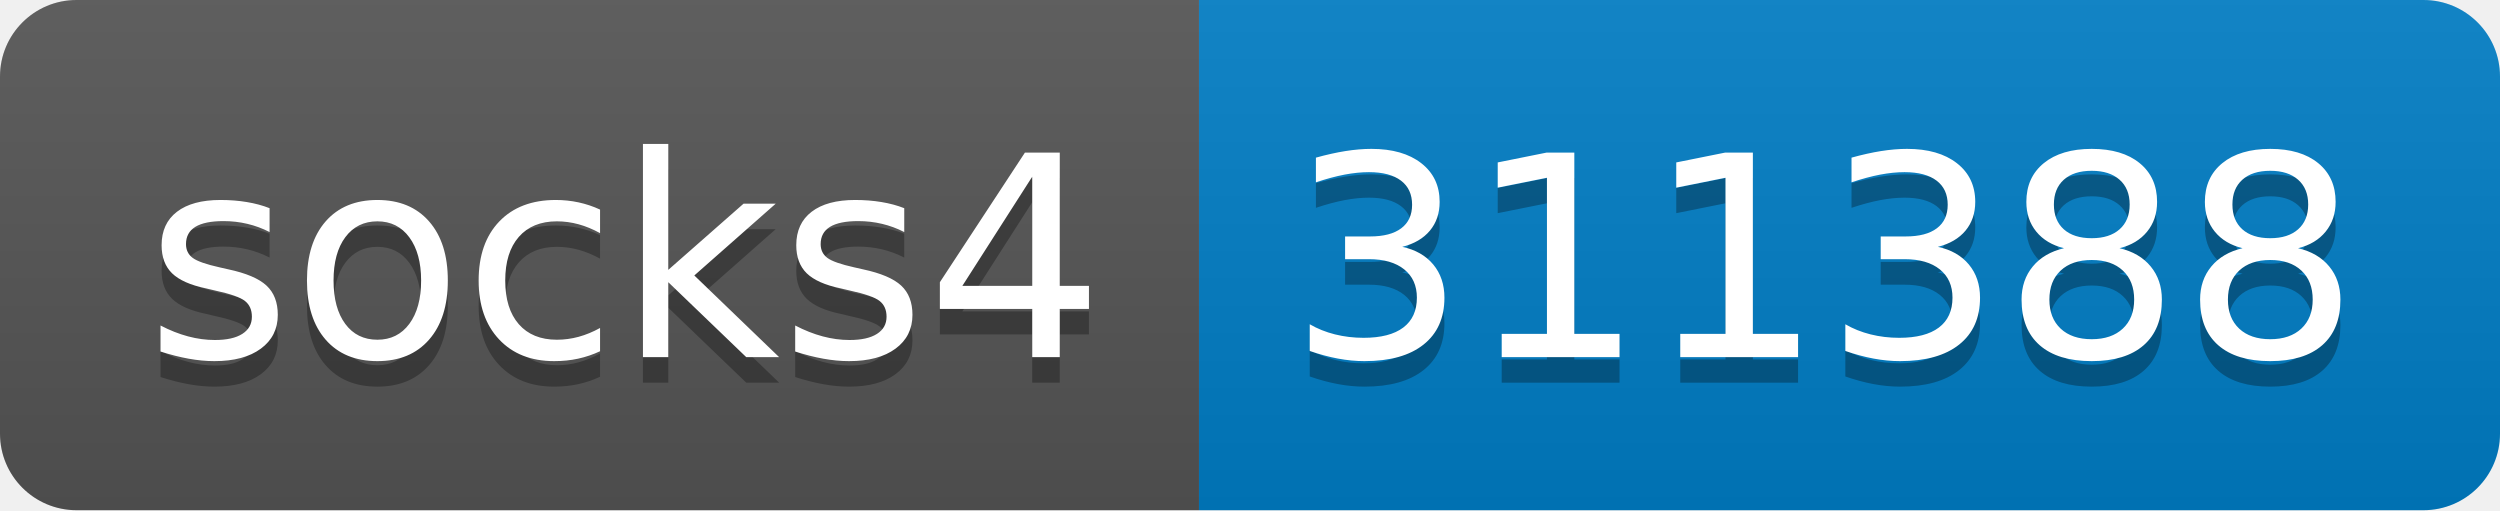
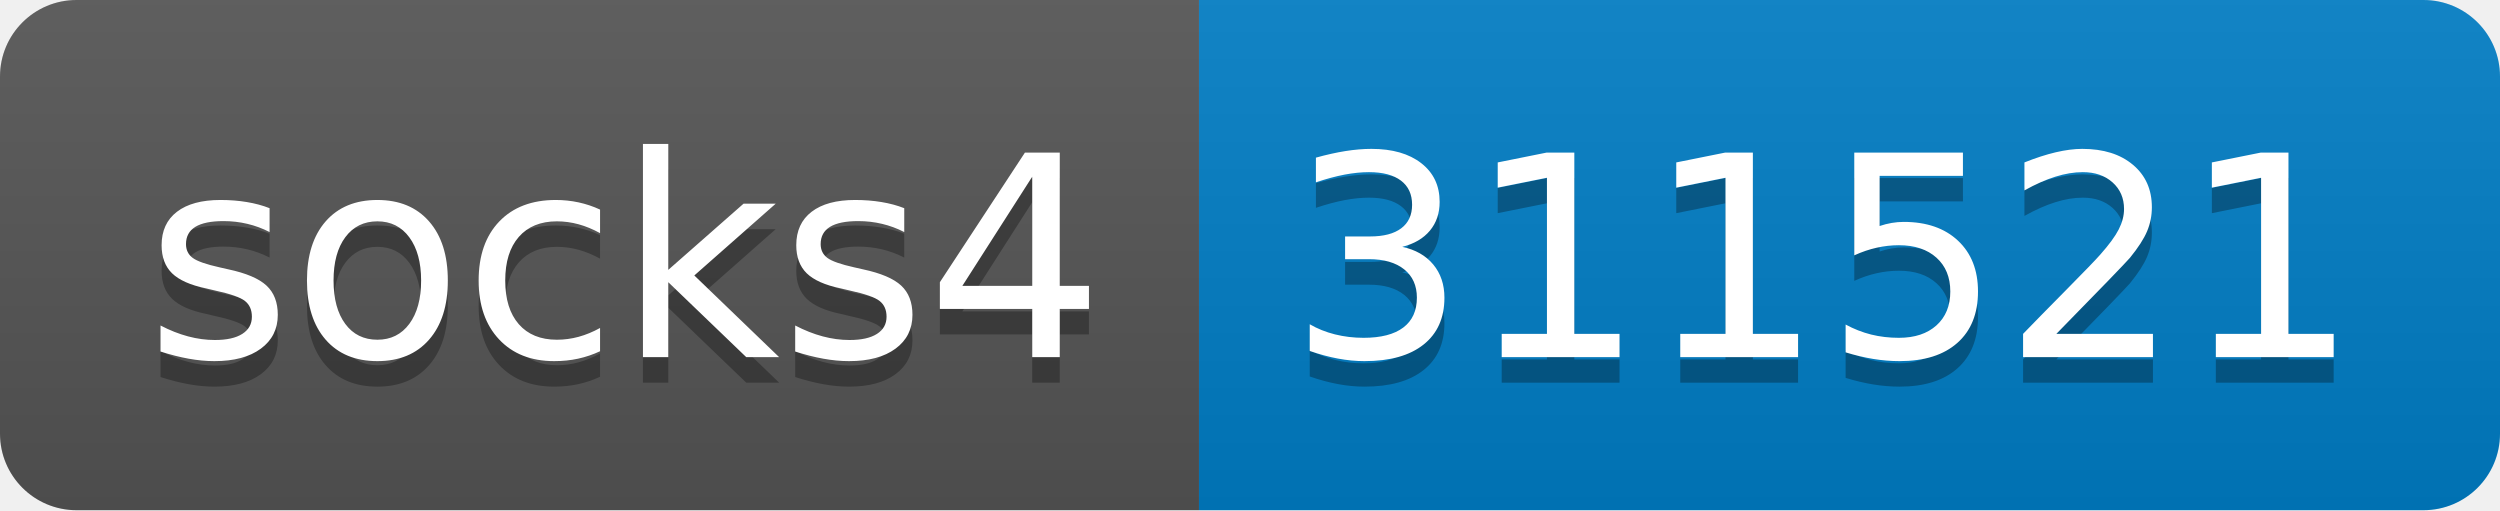
- <svg xmlns="http://www.w3.org/2000/svg" width="98" height="20" role="img" aria-label="socks4: 311388">
+ <svg xmlns="http://www.w3.org/2000/svg" width="98" height="20" role="img" aria-label="socks4: 311521">
  <linearGradient id="s" x2="0" y2="100%">
    <stop offset="0" stop-color="#bbb" stop-opacity=".1" />
    <stop offset="1" stop-opacity=".1" />
  </linearGradient>
  <clipPath id="r">
    <rect width="98" height="20" rx="3" fill="#fff" />
  </clipPath>
  <g clip-path="url(#r)">
    <rect width="47" height="20" fill="#555" />
    <rect x="47" width="51" height="20" fill="#007ec6" />
    <rect width="98" height="20" fill="url(#s)" />
  </g>
  <g fill="#fff" text-anchor="middle" font-family="Verdana,Geneva,DejaVu Sans,sans-serif" text-rendering="geometricPrecision" font-size="110">
    <text aria-hidden="true" x="245" y="150" fill="#010101" fill-opacity=".3" transform="scale(.1)" textLength="370">socks4</text>
    <text x="245" y="140" transform="scale(.1)" fill="#fff" textLength="370">socks4</text>
-     <text aria-hidden="true" x="715" y="150" fill="#010101" fill-opacity=".3" transform="scale(.1)" textLength="410">311388</text>
-     <text x="715" y="140" transform="scale(.1)" fill="#fff" textLength="410">311388</text>
+     <text aria-hidden="true" x="715" y="150" fill="#010101" fill-opacity=".3" transform="scale(.1)" textLength="410">311521</text>
+     <text x="715" y="140" transform="scale(.1)" fill="#fff" textLength="410">311521</text>
  </g>
</svg>
